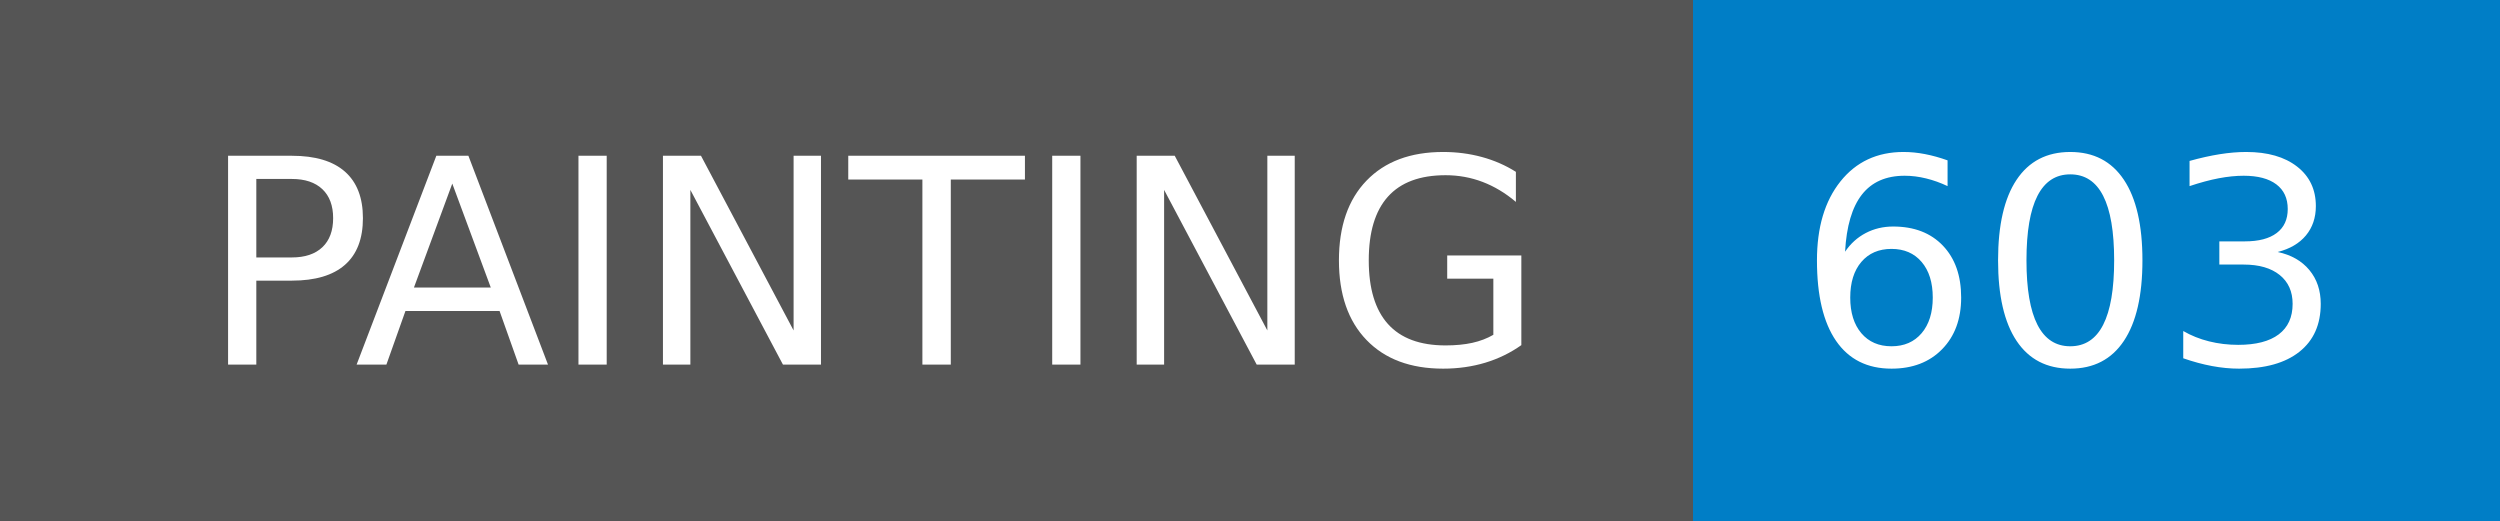
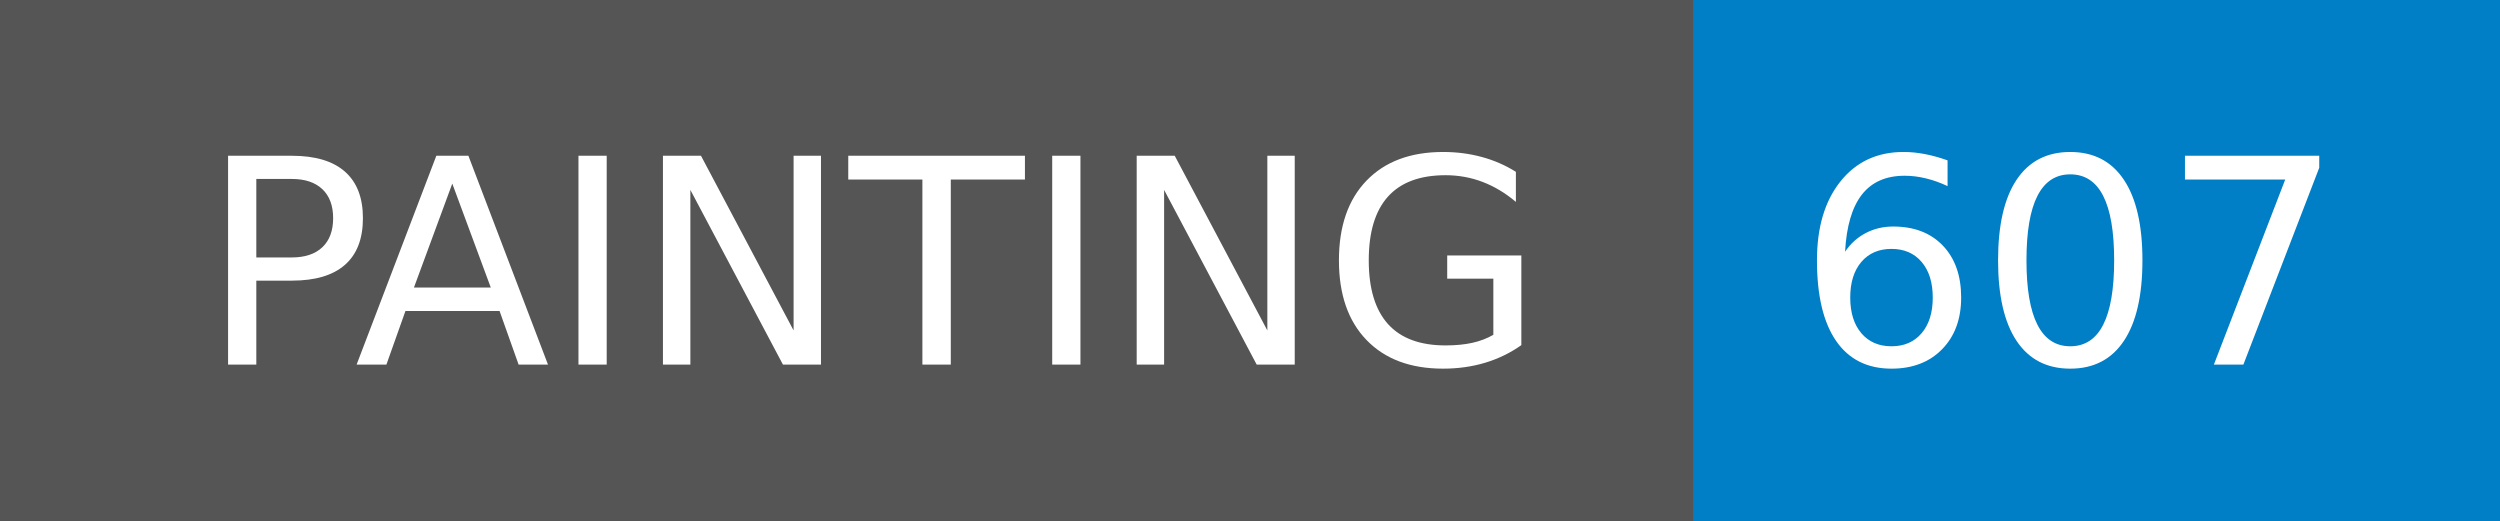
- <svg xmlns="http://www.w3.org/2000/svg" width="96" height="20" role="img" aria-label="PAINTING: 603">
+ <svg xmlns="http://www.w3.org/2000/svg" width="96" height="20" role="img" aria-label="PAINTING: 607">
  <g shape-rendering="crispEdges">
    <rect width="65" height="20" fill="#555" />
    <rect x="65" width="31" height="20" fill="#007ec6" />
  </g>
  <g fill="#fff" text-anchor="middle" font-family="Verdana,Geneva,DejaVu Sans,sans-serif" text-rendering="geometricPrecision" font-size="110">
    <text x="335" y="140" transform="scale(.1)" fill="#fff" textLength="550">PAINTING</text>
-     <text x="795" y="140" transform="scale(.1)" fill="#fff" textLength="210">603</text>
+     <text x="795" y="140" transform="scale(.1)" fill="#fff" textLength="210">607</text>
  </g>
</svg>
